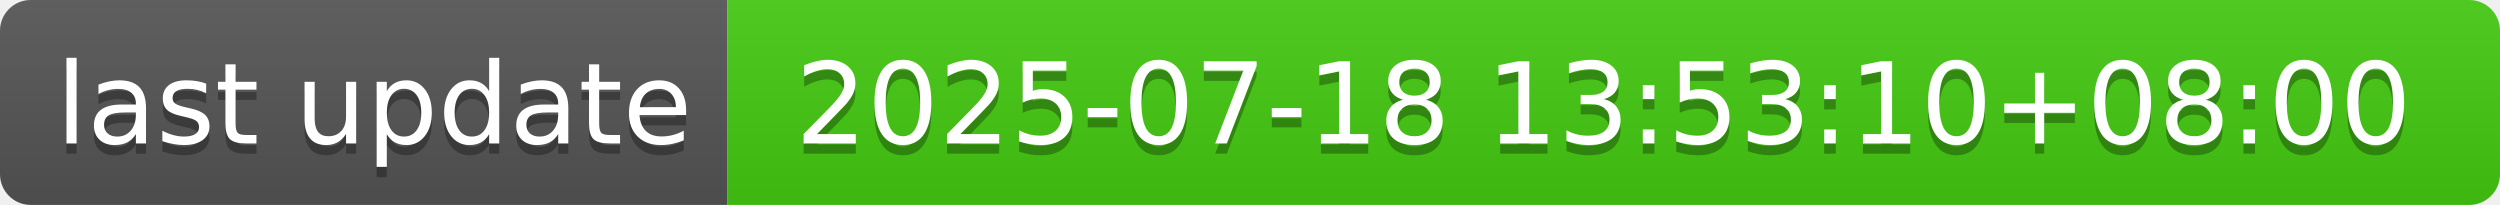
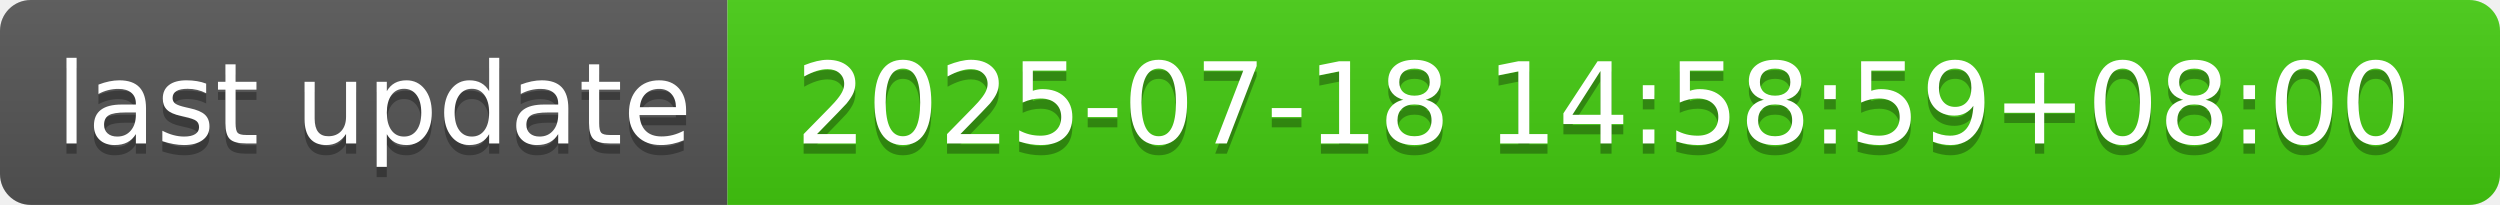
- <svg xmlns="http://www.w3.org/2000/svg" width="244" height="20" role="img" aria-label="last update: 2025-07-18 13:53:10+08:00">
+ <svg xmlns="http://www.w3.org/2000/svg" width="244" height="20" role="img" aria-label="last update: 2025-07-18 14:58:59+08:00">
  <linearGradient id="s" x2="0" y2="100%">
    <stop offset="0" stop-color="#bbb" stop-opacity=".1" />
    <stop offset="1" stop-opacity=".1" />
  </linearGradient>
  <clipPath id="r">
    <rect width="244" height="20" rx="3" fill="#fff" />
  </clipPath>
  <g clip-path="url(#r)">
    <rect width="71" height="20" fill="#555" />
    <rect x="71" width="173" height="20" fill="#4c1" />
    <rect width="244" height="20" fill="url(#s)" />
  </g>
  <g fill="#fff" text-anchor="middle" font-family="Verdana,Geneva,DejaVu Sans,sans-serif" text-rendering="geometricPrecision" font-size="110">
    <text aria-hidden="true" x="365" y="150" fill="#010101" fill-opacity=".3" transform="scale(.1)" textLength="610">last update</text>
    <text x="365" y="140" transform="scale(.1)" fill="#fff" textLength="610">last update</text>
-     <text aria-hidden="true" x="1565" y="150" fill="#010101" fill-opacity=".3" transform="scale(.1)" textLength="1630">2025-07-18 13:53:10+08:00</text>
-     <text x="1565" y="140" transform="scale(.1)" fill="#fff" textLength="1630">2025-07-18 13:53:10+08:00</text>
+     <text aria-hidden="true" x="1565" y="150" fill="#010101" fill-opacity=".3" transform="scale(.1)" textLength="1630">2025-07-18 14:58:59+08:00</text>
+     <text x="1565" y="140" transform="scale(.1)" fill="#fff" textLength="1630">2025-07-18 14:58:59+08:00</text>
  </g>
</svg>
